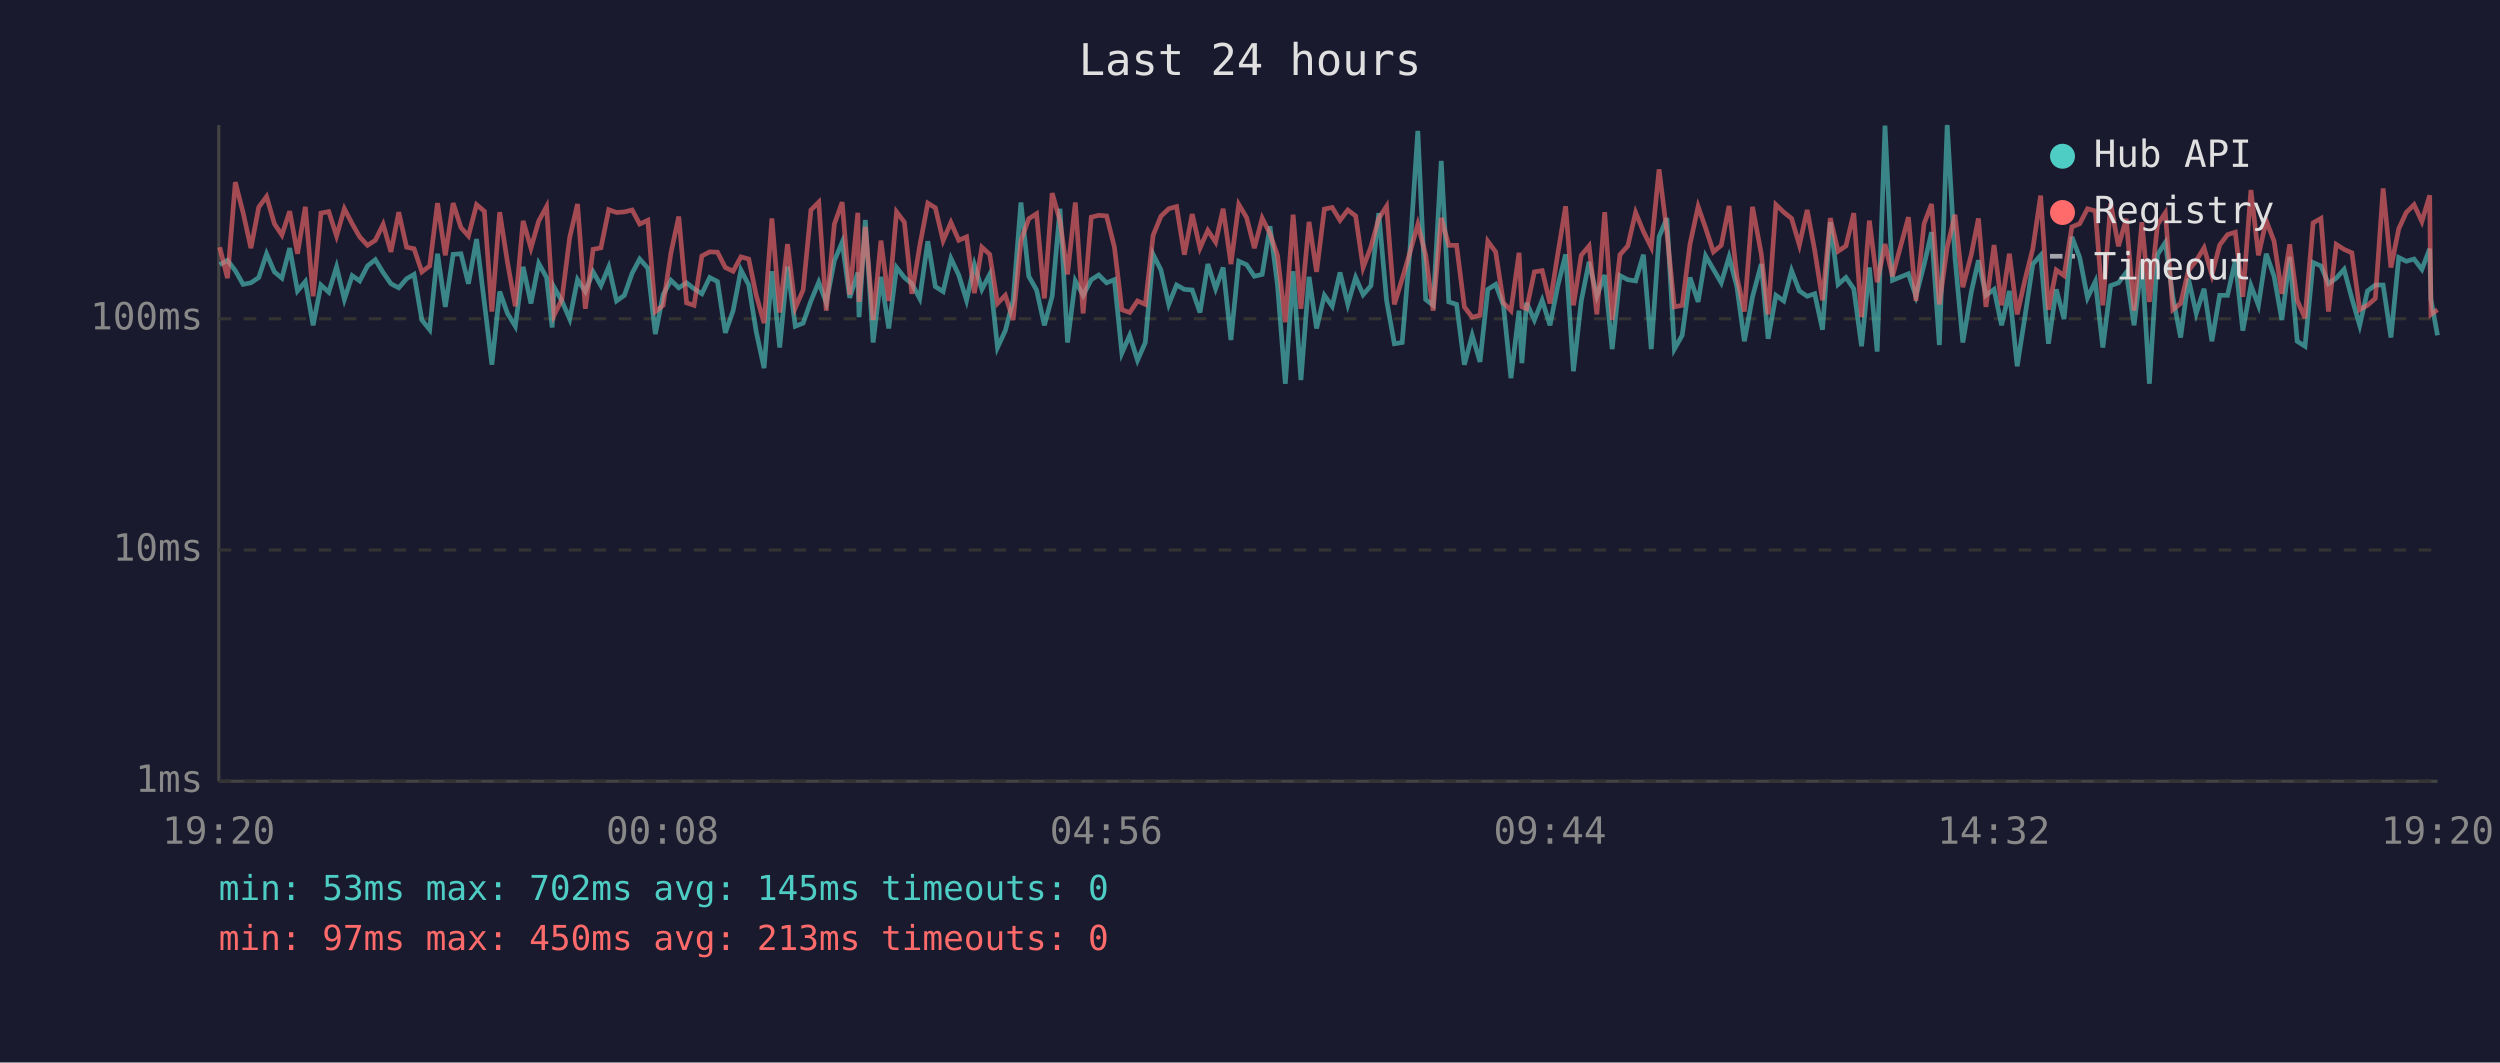
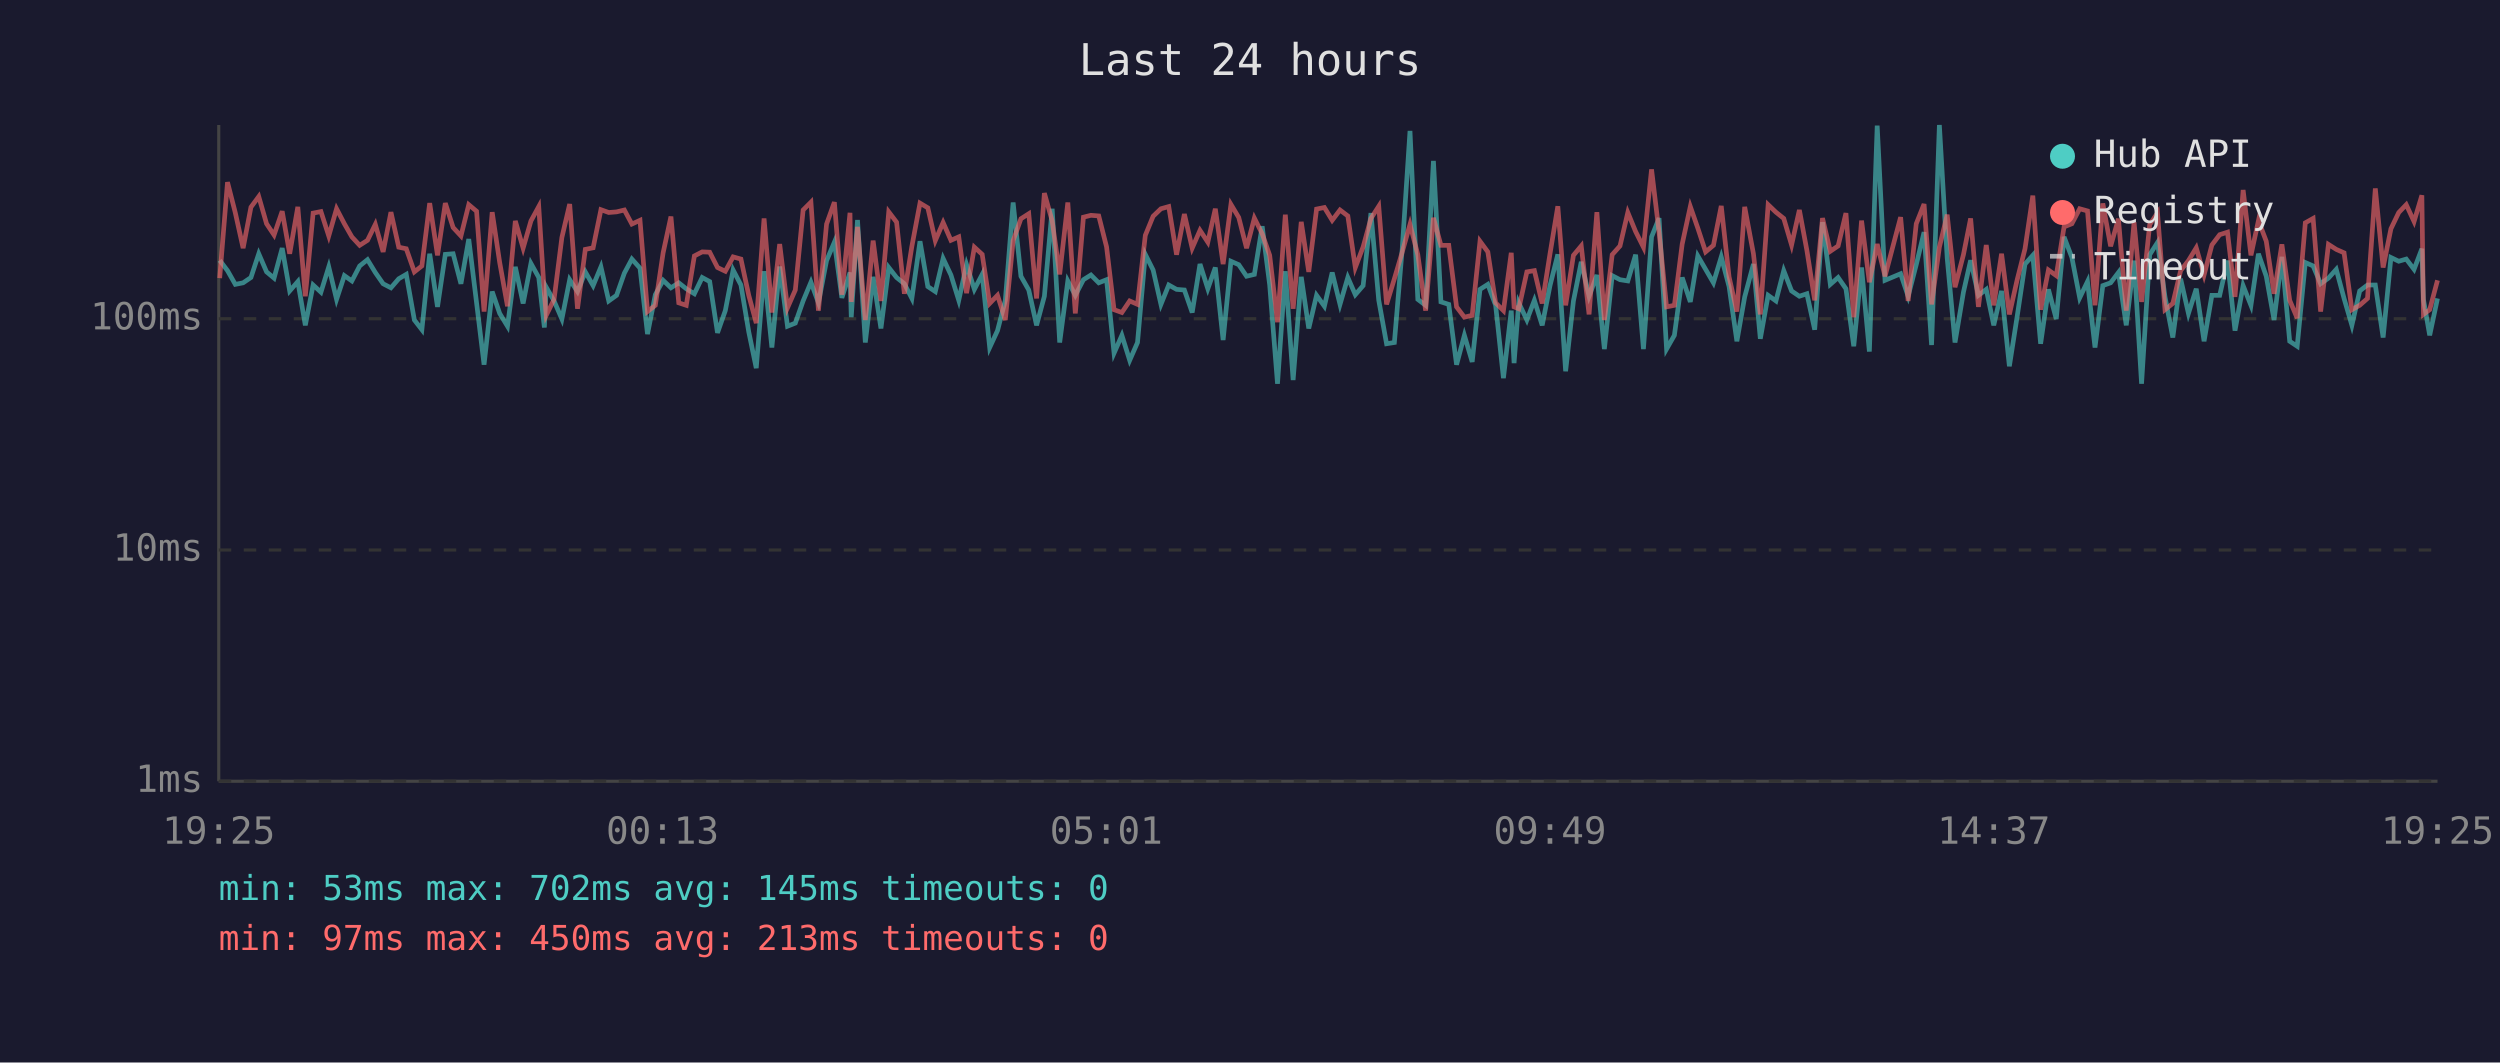
<svg xmlns="http://www.w3.org/2000/svg" viewBox="0 0 800 340" font-family="monospace" font-size="12">
  <rect width="800" height="340" fill="#1a1a2e" />
  <text x="400" y="24" fill="#e0e0e0" font-size="14" text-anchor="middle">Last 24 hours</text>
  <line x1="70" y1="40" x2="70" y2="250" stroke="#444" stroke-width="1" />
  <line x1="70" y1="250" x2="780" y2="250" stroke="#444" stroke-width="1" />
  <line x1="70" y1="250" x2="780" y2="250" stroke="#333" stroke-width="1" stroke-dasharray="4" />
  <text x="65" y="250" fill="#888" text-anchor="end" dominant-baseline="middle">1ms</text>
  <line x1="70" y1="176" x2="780" y2="176" stroke="#333" stroke-width="1" stroke-dasharray="4" />
  <text x="65" y="176" fill="#888" text-anchor="end" dominant-baseline="middle">10ms</text>
  <line x1="70" y1="102" x2="780" y2="102" stroke="#333" stroke-width="1" stroke-dasharray="4" />
  <text x="65" y="102" fill="#888" text-anchor="end" dominant-baseline="middle">100ms</text>
-   <text x="70" y="270" fill="#888" text-anchor="middle">19:20</text>
-   <text x="212" y="270" fill="#888" text-anchor="middle">00:08</text>
-   <text x="354" y="270" fill="#888" text-anchor="middle">04:56</text>
-   <text x="496" y="270" fill="#888" text-anchor="middle">09:44</text>
-   <text x="638" y="270" fill="#888" text-anchor="middle">14:32</text>
-   <text x="780" y="270" fill="#888" text-anchor="middle">19:20</text>
-   <polyline points="70.3,84.7 72.8,83.3 75.3,86.6 77.8,91.0 80.3,90.5 82.8,88.8 85.3,81.2 87.8,87.0 90.2,89.0 92.7,79.4 95.2,93.1 97.7,90.1 100.2,104.1 102.7,91.2 105.2,93.5 107.7,85.4 110.2,95.8 112.7,88.2 115.1,89.9 117.6,85.1 120.1,83.1 122.6,87.2 125.1,90.8 127.6,92.1 130.1,89.2 132.5,87.8 135.0,102.4 137.5,105.5 140.0,81.2 142.5,98.2 145.0,81.4 147.5,81.2 149.9,90.8 152.5,76.5 155.0,96.9 157.4,116.7 159.9,93.3 162.4,100.3 164.9,104.4 167.4,85.4 169.9,97.1 172.4,84.3 174.9,88.8 176.7,104.8 177.3,91.9 179.8,96.3 182.3,102.1 184.8,89.5 187.3,93.3 189.8,87.0 192.3,91.4 194.8,85.4 197.3,96.3 199.8,94.5 202.3,87.4 204.7,82.9 207.3,85.8 209.7,106.9 212.2,94.3 214.7,89.7 217.2,92.1 219.7,90.5 222.1,92.4 224.6,94.0 227.1,88.8 229.6,90.1 232.1,106.5 234.6,99.4 237.1,86.4 239.6,91.2 242.0,106.2 244.5,117.8 247.0,86.8 249.5,111.2 252.0,85.3 254.5,104.4 257.0,103.4 259.5,96.3 262.0,90.3 264.4,96.9 267.0,83.4 269.5,77.5 271.9,95.3 274.5,87.2 274.9,101.5 276.9,70.4 279.4,109.6 281.9,88.6 284.4,105.1 286.9,85.6 289.4,88.8 291.8,90.8 294.3,95.5 296.9,77.2 299.3,91.7 301.8,93.3 304.3,82.7 306.8,88.0 309.3,96.1 311.8,84.7 314.2,92.6 316.7,87.8 319.2,111.2 321.7,105.8 324.2,96.1 326.7,64.8 329.2,88.4 331.7,92.8 334.2,104.1 336.7,94.8 339.2,66.8 341.6,109.6 344.1,89.9 346.6,94.5 349.2,89.5 351.6,88.0 354.1,90.5 356.6,89.5 359.0,113.0 361.5,107.3 364.0,115.3 366.5,109.6 369.0,81.4 371.5,86.4 374.0,97.4 376.5,91.2 379.0,92.6 381.5,92.8 384.0,100.0 386.5,84.5 389.0,92.4 391.4,85.6 393.9,108.8 396.4,83.6 398.9,84.7 401.4,88.4 403.9,87.8 406.4,72.4 408.8,91.2 411.3,122.8 413.8,86.8 416.3,121.6 418.9,88.6 421.3,105.1 423.8,94.5 426.3,98.0 428.8,87.2 431.3,97.4 433.8,88.8 436.2,94.3 438.7,91.4 441.2,68.2 443.7,96.1 446.2,110.0 448.7,109.6 451.2,79.8 453.7,41.9 456.2,95.8 458.6,97.7 461.2,51.5 463.6,96.6 466.1,97.4 468.6,116.7 471.1,107.3 473.6,115.8 476.1,92.6 478.6,91.0 481.1,97.7 483.5,121.0 486.1,99.4 487.0,116.2 488.5,96.9 491.0,102.4 493.5,96.1 496.0,104.1 498.5,91.4 501.0,81.4 503.5,118.8 506.0,96.3 508.5,83.8 511.0,94.8 513.5,88.0 515.9,111.7 518.4,88.2 520.9,89.5 523.4,89.9 525.9,81.5 528.4,111.7 530.9,75.8 533.4,69.8 535.8,111.7 538.3,107.3 540.8,88.8 543.4,96.6 545.8,81.9 548.3,86.2 550.8,90.5 553.3,82.2 555.8,91.7 558.2,109.2 560.8,95.0 563.6,84.5 565.8,108.4 568.3,94.5 570.8,96.3 573.3,86.6 575.8,93.1 578.3,94.8 580.7,94.0 583.2,105.5 585.7,71.1 588.2,91.0 590.7,88.8 593.2,92.4 595.7,110.8 598.2,85.6 600.7,112.5 603.2,40.2 605.6,89.7 610.7,87.6 613.1,94.8 615.7,84.7 618.1,74.3 620.6,110.4 623.1,40.0 625.6,82.6 628.1,109.6 630.8,93.5 633.1,83.3 635.5,94.5 638.1,92.6 640.5,104.1 643.0,93.1 645.5,117.2 648.0,101.2 650.5,84.5 653.0,81.7 655.5,110.0 658.0,92.6 660.5,102.1 663.0,75.8 665.5,82.4 668.0,95.3 670.5,90.1 672.9,111.2 675.4,91.4 677.9,90.5 680.4,87.2 682.9,104.1 685.4,83.4 687.8,122.8 690.4,81.5 692.9,77.6 695.3,95.0 697.8,108.0 700.3,89.2 702.8,100.3 705.3,92.4 707.8,109.2 710.3,94.5 712.8,94.5 715.3,83.4 717.7,105.8 720.3,91.4 722.7,97.7 725.2,81.2 727.7,88.4 730.2,102.4 732.7,82.2 735.1,109.2 737.6,110.8 740.2,84.0 742.7,85.1 745.1,90.8 747.6,89.0 750.1,86.2 752.6,95.5 755.1,104.1 757.6,93.1 760.1,91.2 762.6,91.2 765.1,108.0 767.6,82.4 770.0,83.6 772.5,82.9 775.0,86.2 777.5,79.6 777.9,95.8 780.0,107.3" fill="none" stroke="#4ecdc4" stroke-width="1.5" opacity="0.6" />
-   <polyline points="70.3,79.1 72.8,89.0 75.3,58.3 77.8,68.1 80.3,79.4 82.8,66.3 85.3,62.9 87.8,71.6 90.2,75.2 92.7,67.6 95.2,81.2 97.7,66.2 100.2,94.8 102.7,68.2 105.2,67.7 107.7,75.5 110.2,66.8 112.7,71.6 115.1,75.8 117.6,78.5 120.1,76.9 122.6,71.8 125.1,80.6 127.6,67.9 130.1,79.1 132.5,79.6 135.0,87.0 137.5,85.1 140.0,65.0 142.5,81.7 145.0,65.0 147.5,72.8 149.9,75.5 152.5,65.5 155.0,67.6 157.4,99.7 159.9,67.9 162.4,84.0 164.9,98.0 167.4,70.7 169.9,79.4 172.4,70.7 174.9,66.1 176.7,94.0 177.3,100.9 179.8,95.8 182.3,76.0 184.8,65.3 187.3,98.8 189.8,79.8 192.3,79.3 194.8,67.1 197.3,68.0 199.8,67.8 202.3,67.2 204.7,71.7 207.3,70.5 209.7,99.7 212.2,97.7 214.7,80.9 217.2,69.3 219.7,96.9 222.1,97.7 224.6,81.9 227.1,80.6 229.6,80.7 232.1,85.6 234.6,86.8 237.1,82.2 239.6,82.9 242.0,94.5 244.5,103.4 247.0,69.9 249.5,100.0 252.0,78.1 254.5,98.5 257.0,92.8 259.5,67.2 262.0,64.7 264.4,99.4 267.0,71.7 269.5,64.7 271.9,94.3 274.5,68.1 274.9,96.6 276.9,72.6 279.4,102.4 281.9,77.0 284.4,96.3 286.9,67.8 289.4,71.1 291.8,94.0 294.3,78.8 296.9,65.0 299.3,66.5 301.8,77.0 304.3,71.2 306.8,76.9 309.3,75.8 311.8,93.8 314.2,79.1 316.7,81.4 319.2,97.1 321.7,94.5 324.2,102.4 326.7,77.0 329.2,70.0 331.7,68.4 334.2,95.5 336.7,61.8 339.2,70.7 341.6,87.8 344.1,64.8 346.6,100.3 349.2,69.5 351.6,68.9 354.1,69.1 356.6,79.0 359.0,99.1 361.5,100.0 364.0,96.3 366.5,97.4 369.0,75.3 371.5,69.2 374.0,66.8 376.5,66.1 379.0,81.5 381.5,68.5 384.0,79.4 386.5,73.7 389.0,77.5 391.4,66.8 393.9,84.5 396.4,65.4 398.9,69.6 401.4,79.4 403.9,69.8 406.4,74.8 408.8,81.7 411.3,103.1 413.8,68.7 416.3,98.8 418.9,71.0 421.3,87.0 423.8,66.9 426.3,66.4 428.8,70.5 431.3,67.2 433.8,69.1 436.2,85.6 438.7,79.0 441.2,69.9 443.7,66.0 446.2,97.4 448.7,89.2 451.2,80.7 453.7,71.8 456.2,81.5 458.6,99.4 461.2,69.7 463.6,78.5 466.1,78.5 468.6,98.2 471.1,101.5 473.6,100.9 476.1,77.2 478.6,80.6 481.1,96.9 483.5,99.4 486.1,80.9 487.0,98.2 488.5,98.8 491.0,87.0 493.5,86.6 496.0,97.1 498.5,81.2 501.0,66.0 503.5,97.7 506.0,81.7 508.5,78.7 511.0,100.6 513.5,67.9 515.9,102.4 518.4,81.5 520.9,78.7 523.4,68.0 525.9,74.1 528.4,79.1 530.9,54.2 533.4,74.3 535.8,98.2 538.3,97.7 540.8,78.1 543.4,66.1 545.8,73.0 548.3,80.6 550.8,78.5 553.3,65.9 555.8,88.6 558.2,99.7 560.8,66.2 563.6,81.2 565.8,100.6 568.3,65.5 570.8,67.9 573.3,69.9 575.8,78.4 578.3,67.2 580.7,80.1 583.2,96.1 585.7,69.8 588.2,80.4 590.7,78.7 593.2,68.2 595.7,101.5 598.2,70.6 600.7,90.3 603.2,78.1 605.6,88.4 610.7,69.5 613.1,96.3 615.7,71.6 618.1,65.3 620.6,97.4 623.1,79.1 625.6,68.7 628.1,91.9 630.8,81.5 633.1,69.9 635.5,98.2 638.1,78.4 640.5,97.7 643.0,81.2 645.5,100.6 648.0,89.5 650.5,79.6 653.0,62.6 655.5,99.1 658.0,86.4 660.5,88.2 663.0,72.6 665.5,71.6 668.0,66.8 670.5,67.5 672.9,97.7 675.4,65.1 677.9,78.8 680.4,70.0 682.9,99.4 685.4,71.1 687.8,96.6 690.4,71.9 692.9,68.1 695.3,99.1 697.8,97.1 700.3,86.6 702.8,83.4 705.3,79.3 707.8,88.0 710.3,78.4 712.8,75.1 715.3,74.3 717.7,95.0 720.3,60.8 722.7,81.7 725.2,70.6 727.7,77.2 730.2,94.0 732.7,78.2 735.1,96.1 737.6,101.8 740.2,71.3 742.7,69.9 745.1,99.7 747.6,78.2 750.1,79.8 752.6,80.9 755.1,99.1 757.6,97.7 760.1,95.5 762.6,60.3 765.1,85.6 767.6,73.2 770.0,68.0 772.5,65.5 775.0,70.9 777.5,62.5 777.9,100.6 780.0,99.1" fill="none" stroke="#ff6b6b" stroke-width="1.5" opacity="0.6" />
+   <text x="70" y="270" fill="#888" text-anchor="middle">19:25</text>
+   <text x="212" y="270" fill="#888" text-anchor="middle">00:13</text>
+   <text x="354" y="270" fill="#888" text-anchor="middle">05:01</text>
+   <text x="496" y="270" fill="#888" text-anchor="middle">09:49</text>
+   <text x="638" y="270" fill="#888" text-anchor="middle">14:37</text>
+   <text x="780" y="270" fill="#888" text-anchor="middle">19:25</text>
+   <polyline points="70.3,83.3 72.8,86.6 75.3,91.0 77.8,90.5 80.3,88.8 82.8,81.2 85.3,87.0 87.7,89.0 90.3,79.4 92.7,93.1 95.3,90.1 97.7,104.1 100.2,91.2 102.7,93.5 105.2,85.4 107.7,95.8 110.2,88.2 112.6,89.9 115.1,85.1 117.6,83.1 120.1,87.2 122.6,90.8 125.1,92.1 127.6,89.2 130.0,87.8 132.6,102.4 135.0,105.5 137.5,81.2 140.0,98.2 142.5,81.4 145.0,81.2 147.5,90.8 150.0,76.5 152.5,96.9 154.9,116.7 157.5,93.3 159.9,100.3 162.4,104.4 164.9,85.4 167.4,97.1 169.9,84.3 172.4,88.8 174.2,104.8 174.8,91.9 177.3,96.3 179.8,102.1 182.3,89.5 184.8,93.3 187.3,87.0 189.8,91.4 192.3,85.4 194.8,96.3 197.3,94.5 199.8,87.4 202.2,82.9 204.8,85.8 207.2,106.9 209.7,94.3 212.2,89.7 214.7,92.1 217.2,90.5 219.6,92.4 222.2,94.0 224.7,88.8 227.1,90.1 229.6,106.5 232.1,99.4 234.6,86.4 237.1,91.2 239.6,106.2 242.0,117.8 244.5,86.8 247.0,111.2 249.5,85.3 252.0,104.4 254.5,103.4 257.0,96.3 259.5,90.3 261.9,96.9 264.5,83.4 267.0,77.5 269.4,95.3 272.0,87.2 272.4,101.5 274.4,70.4 276.9,109.6 279.4,88.6 281.9,105.1 284.4,85.6 286.9,88.8 289.4,90.8 291.8,95.5 294.4,77.2 296.9,91.7 299.3,93.3 301.8,82.7 304.3,88.0 306.8,96.1 309.3,84.7 311.8,92.6 314.3,87.8 316.7,111.2 319.2,105.8 321.7,96.1 324.2,64.8 326.7,88.4 329.2,92.8 331.7,104.1 334.2,94.8 336.7,66.8 339.1,109.6 341.7,89.9 344.1,94.5 346.7,89.5 349.1,88.0 351.6,90.5 354.1,89.5 356.5,113.0 359.0,107.3 361.5,115.3 364.0,109.6 366.5,81.4 369.0,86.4 371.5,97.4 374.0,91.2 376.5,92.6 379.0,92.8 381.5,100.0 384.0,84.5 386.5,92.4 388.9,85.6 391.4,108.8 393.9,83.6 396.4,84.7 398.9,88.4 401.4,87.8 403.9,72.4 406.3,91.2 408.8,122.8 411.3,86.8 413.8,121.6 416.4,88.6 418.8,105.1 421.3,94.5 423.8,98.0 426.3,87.2 428.8,97.4 431.3,88.8 433.7,94.3 436.2,91.4 438.7,68.2 441.2,96.1 443.7,110.0 446.2,109.6 448.7,79.8 451.2,41.9 453.7,95.8 456.2,97.7 458.7,51.5 461.1,96.6 463.6,97.4 466.1,116.7 468.6,107.3 471.1,115.8 473.6,92.6 476.1,91.0 478.6,97.7 481.1,121.0 483.6,99.4 484.5,116.2 486.0,96.9 488.6,102.4 491.0,96.1 493.5,104.1 496.0,91.4 498.5,81.4 501.0,118.8 503.5,96.3 506.0,83.8 508.5,94.8 511.0,88.0 513.4,111.7 515.9,88.2 518.4,89.5 520.9,89.9 523.4,81.5 525.9,111.7 528.5,75.8 530.9,69.8 533.3,111.7 535.8,107.3 538.3,88.8 540.9,96.6 543.3,81.9 545.8,86.2 548.3,90.5 550.8,82.2 553.3,91.7 555.8,109.2 558.3,95.0 561.1,84.5 563.3,108.4 565.8,94.5 568.3,96.3 570.8,86.6 573.3,93.1 575.8,94.8 578.2,94.0 580.7,105.5 583.2,71.1 585.7,91.0 588.2,88.8 590.7,92.4 593.2,110.8 595.7,85.6 598.2,112.5 600.7,40.2 603.2,89.7 608.2,87.6 610.6,94.8 613.2,84.7 615.7,74.3 618.1,110.4 620.6,40.0 623.1,82.6 625.6,109.6 628.3,93.5 630.6,83.3 633.1,94.5 635.6,92.6 638.0,104.1 640.5,93.1 643.0,117.2 645.5,101.2 648.0,84.5 650.5,81.7 653.0,110.0 655.5,92.6 658.0,102.1 660.5,75.8 663.0,82.4 665.5,95.3 668.0,90.1 670.4,111.2 672.9,91.4 675.4,90.5 677.9,87.2 680.4,104.1 682.9,83.4 685.3,122.8 687.9,81.5 690.4,77.6 692.8,95.0 695.3,108.0 697.8,89.2 700.3,100.3 702.8,92.4 705.3,109.2 707.8,94.5 710.3,94.5 712.8,83.4 715.2,105.8 717.8,91.4 720.3,97.7 722.7,81.2 725.2,88.4 727.7,102.4 730.2,82.2 732.7,109.2 735.1,110.8 737.7,84.0 740.2,85.1 742.6,90.8 745.1,89.0 747.6,86.2 750.1,95.5 752.6,104.1 755.1,93.1 757.6,91.2 760.1,91.2 762.6,108.0 765.1,82.4 767.6,83.6 770.0,82.9 772.5,86.2 775.0,79.6 775.5,95.8 777.5,107.3 780.0,95.5" fill="none" stroke="#4ecdc4" stroke-width="1.5" opacity="0.6" />
+   <polyline points="70.3,89.0 72.8,58.3 75.3,68.1 77.8,79.4 80.3,66.3 82.8,62.9 85.3,71.6 87.7,75.2 90.3,67.6 92.7,81.2 95.3,66.2 97.7,94.8 100.2,68.2 102.7,67.7 105.2,75.5 107.7,66.8 110.2,71.6 112.6,75.8 115.1,78.5 117.6,76.9 120.1,71.8 122.6,80.6 125.1,67.9 127.6,79.1 130.0,79.6 132.6,87.0 135.0,85.1 137.5,65.0 140.0,81.7 142.5,65.0 145.0,72.8 147.5,75.5 150.0,65.5 152.5,67.6 154.9,99.7 157.5,67.9 159.9,84.0 162.4,98.0 164.9,70.7 167.4,79.4 169.9,70.7 172.4,66.1 174.2,94.0 174.8,100.9 177.3,95.8 179.8,76.0 182.3,65.3 184.8,98.8 187.3,79.8 189.8,79.3 192.3,67.1 194.8,68.0 197.3,67.8 199.8,67.2 202.2,71.7 204.8,70.5 207.2,99.7 209.7,97.7 212.2,80.9 214.7,69.3 217.2,96.9 219.6,97.7 222.2,81.9 224.7,80.6 227.1,80.7 229.6,85.6 232.1,86.8 234.6,82.2 237.1,82.9 239.6,94.5 242.0,103.4 244.5,69.9 247.0,100.0 249.5,78.1 252.0,98.5 254.5,92.8 257.0,67.2 259.5,64.7 261.9,99.4 264.5,71.7 267.0,64.7 269.4,94.3 272.0,68.1 272.4,96.6 274.4,72.6 276.9,102.4 279.4,77.0 281.9,96.3 284.4,67.8 286.9,71.1 289.4,94.0 291.8,78.8 294.4,65.0 296.9,66.5 299.3,77.0 301.8,71.2 304.3,76.9 306.8,75.8 309.3,93.8 311.8,79.1 314.3,81.4 316.7,97.1 319.2,94.5 321.7,102.4 324.2,77.0 326.7,70.0 329.2,68.4 331.7,95.5 334.2,61.8 336.7,70.7 339.1,87.8 341.7,64.8 344.1,100.3 346.7,69.5 349.1,68.9 351.6,69.1 354.1,79.0 356.5,99.1 359.0,100.0 361.5,96.3 364.0,97.4 366.5,75.3 369.0,69.2 371.5,66.8 374.0,66.1 376.5,81.5 379.0,68.5 381.5,79.4 384.0,73.7 386.5,77.5 388.9,66.8 391.4,84.5 393.9,65.4 396.4,69.6 398.9,79.4 401.4,69.8 403.9,74.8 406.3,81.7 408.8,103.1 411.3,68.7 413.8,98.8 416.4,71.0 418.8,87.0 421.3,66.9 423.8,66.4 426.3,70.5 428.8,67.2 431.3,69.1 433.7,85.6 436.2,79.0 438.7,69.9 441.2,66.0 443.7,97.4 446.2,89.2 448.7,80.7 451.2,71.8 453.7,81.5 456.2,99.4 458.7,69.7 461.1,78.5 463.6,78.5 466.1,98.2 468.6,101.5 471.1,100.9 473.6,77.2 476.1,80.6 478.6,96.9 481.1,99.4 483.6,80.9 484.5,98.2 486.0,98.8 488.6,87.0 491.0,86.6 493.5,97.1 496.0,81.2 498.5,66.0 501.0,97.7 503.5,81.7 506.0,78.7 508.5,100.6 511.0,67.9 513.4,102.4 515.9,81.5 518.4,78.7 520.9,68.0 523.4,74.1 525.9,79.1 528.5,54.2 530.9,74.3 533.3,98.2 535.8,97.7 538.3,78.1 540.9,66.1 543.3,73.0 545.8,80.6 548.3,78.5 550.8,65.9 553.3,88.6 555.8,99.7 558.3,66.2 561.1,81.2 563.3,100.6 565.8,65.5 568.3,67.9 570.8,69.9 573.3,78.4 575.8,67.2 578.2,80.1 580.7,96.1 583.2,69.8 585.7,80.4 588.2,78.7 590.7,68.2 593.2,101.5 595.7,70.6 598.2,90.3 600.7,78.1 603.2,88.4 608.2,69.5 610.6,96.3 613.2,71.6 615.7,65.3 618.1,97.4 620.6,79.1 623.1,68.7 625.6,91.9 628.3,81.5 630.6,69.9 633.1,98.2 635.6,78.4 638.0,97.7 640.5,81.2 643.0,100.6 645.5,89.5 648.0,79.6 650.5,62.6 653.0,99.1 655.5,86.4 658.0,88.2 660.5,72.6 663.0,71.6 665.5,66.8 668.0,67.5 670.4,97.7 672.9,65.1 675.4,78.8 677.9,70.0 680.4,99.4 682.9,71.1 685.3,96.6 687.9,71.9 690.4,68.1 692.8,99.1 695.3,97.1 697.8,86.6 700.3,83.4 702.8,79.3 705.3,88.0 707.8,78.4 710.3,75.1 712.8,74.3 715.2,95.0 717.8,60.8 720.3,81.7 722.7,70.6 725.2,77.2 727.7,94.0 730.2,78.2 732.7,96.1 735.1,101.8 737.7,71.3 740.2,69.9 742.6,99.7 745.1,78.2 747.6,79.8 750.1,80.9 752.6,99.1 755.1,97.7 757.6,95.5 760.1,60.3 762.6,85.6 765.1,73.2 767.6,68.0 770.0,65.5 772.5,70.9 775.0,62.5 775.5,100.6 777.5,99.1 780.0,89.7" fill="none" stroke="#ff6b6b" stroke-width="1.5" opacity="0.6" />
  <circle cx="660" cy="50" r="4" fill="#4ecdc4" />
  <text x="670" y="50" fill="#e0e0e0" dominant-baseline="middle">Hub API</text>
  <circle cx="660" cy="68" r="4" fill="#ff6b6b" />
  <text x="670" y="68" fill="#e0e0e0" dominant-baseline="middle">Registry</text>
  <line x1="656" y1="82" x2="664" y2="82" stroke="#e0e0e0" stroke-width="1.5" stroke-dasharray="4,3" opacity="0.7" />
  <text x="670" y="86" fill="#e0e0e0" dominant-baseline="middle">Timeout</text>
  <text x="70" y="288" fill="#4ecdc4" font-size="11">min: 53ms  max: 702ms  avg: 145ms  timeouts: 0</text>
  <text x="70" y="304" fill="#ff6b6b" font-size="11">min: 97ms  max: 450ms  avg: 213ms  timeouts: 0</text>
</svg>
